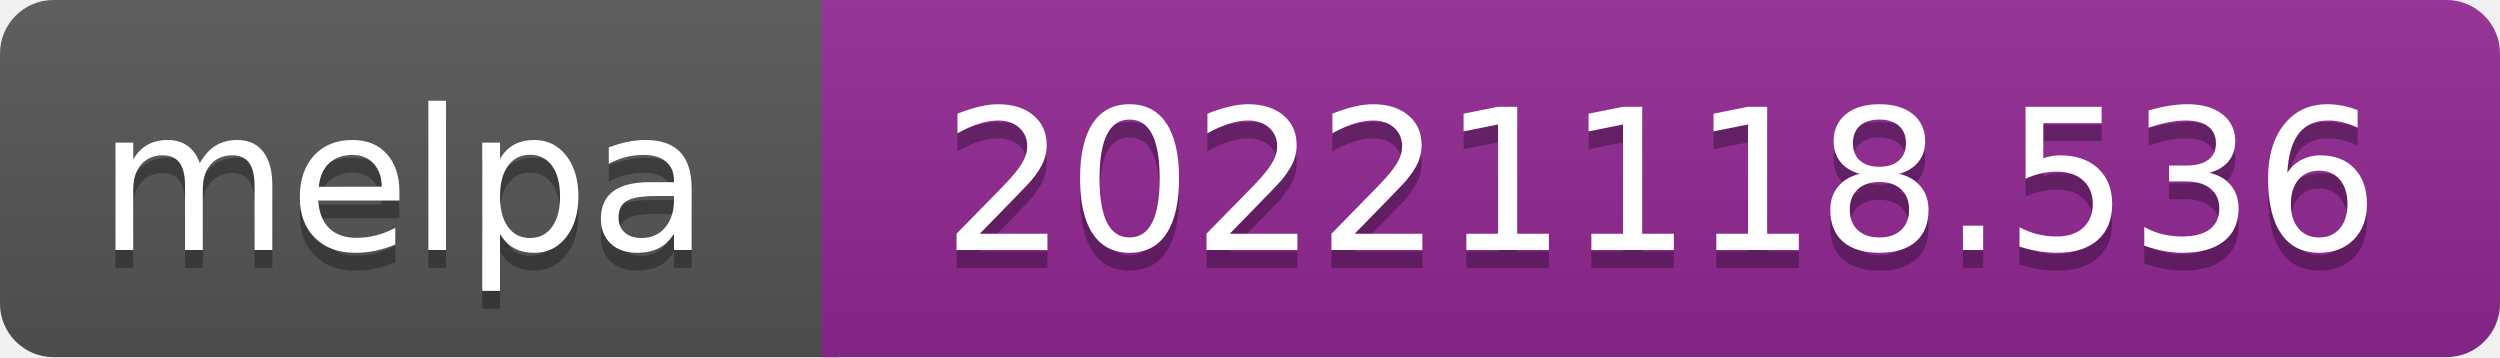
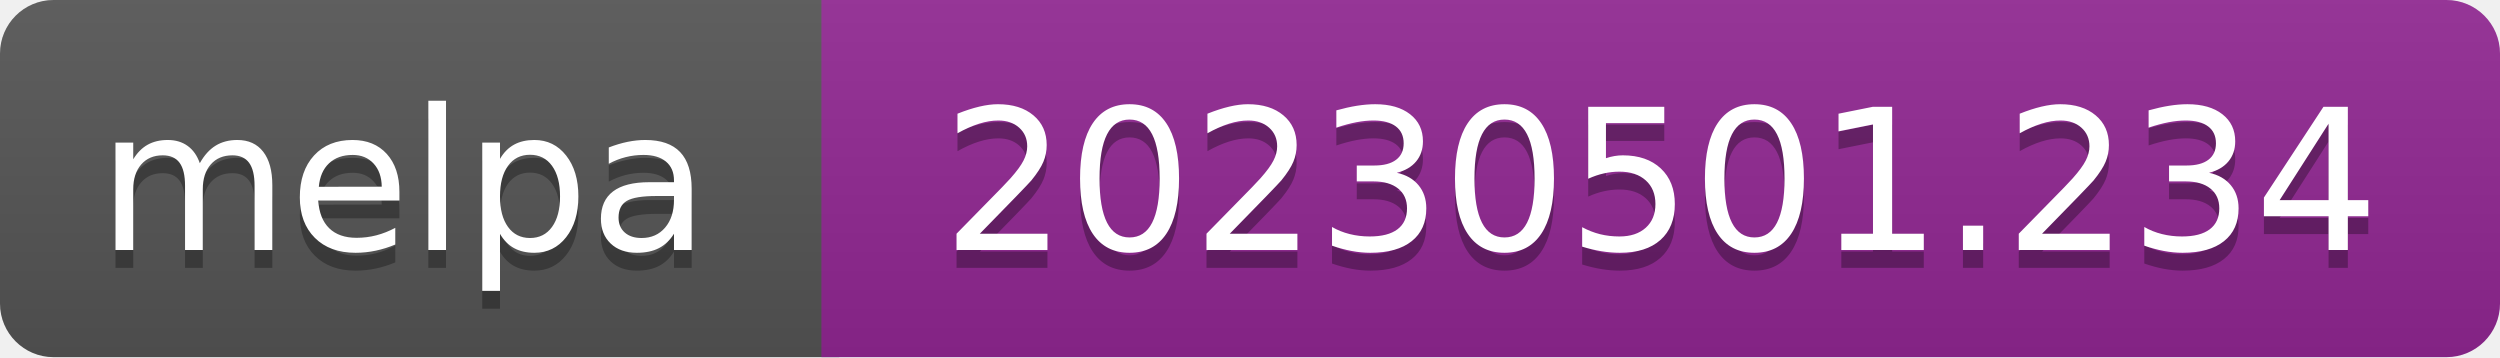
- <svg xmlns="http://www.w3.org/2000/svg" width="140" height="20" role="img" aria-label="melpa: 20221118.536">
+ <svg xmlns="http://www.w3.org/2000/svg" width="140" height="20" role="img" aria-label="melpa: 20230501.234">
  <linearGradient id="s" x2="0" y2="100%">
    <stop offset="0" stop-color="#bbb" stop-opacity=".1" />
    <stop offset="1" stop-opacity=".1" />
  </linearGradient>
  <clipPath id="r">
    <rect width="140" height="20" rx="3" fill="#fff" />
  </clipPath>
  <g clip-path="url(#r)">
    <rect width="47" height="20" fill="#555" />
    <rect x="46" width="140" height="20" fill="#922793" />
    <rect width="140" height="20" fill="url(#s)" />
  </g>
  <g fill="#fff" text-anchor="middle" font-family="Verdana,Geneva,DejaVu Sans,sans-serif" font-size="110" text-rendering="geometricPrecision">
    <text aria-hidden="true" x="226" y="150" fill="#010101" fill-opacity=".3" transform="scale(.1)" textLength="343">melpa</text>
    <text x="226" y="140" transform="scale(.1)" fill="#fff" textLength="343">melpa</text>
-     <text aria-hidden="true" x="930" y="150" fill="#010101" fill-opacity=".3" transform="scale(.1)" textLength="805">20221118.536</text>
-     <text x="930" y="140" transform="scale(.1)" fill="#fff" textLength="805">20221118.536</text>
+     <text aria-hidden="true" x="930" y="150" fill="#010101" fill-opacity=".3" transform="scale(.1)" textLength="805">20230501.234</text>
+     <text x="930" y="140" transform="scale(.1)" fill="#fff" textLength="805">20230501.234</text>
  </g>
</svg>
